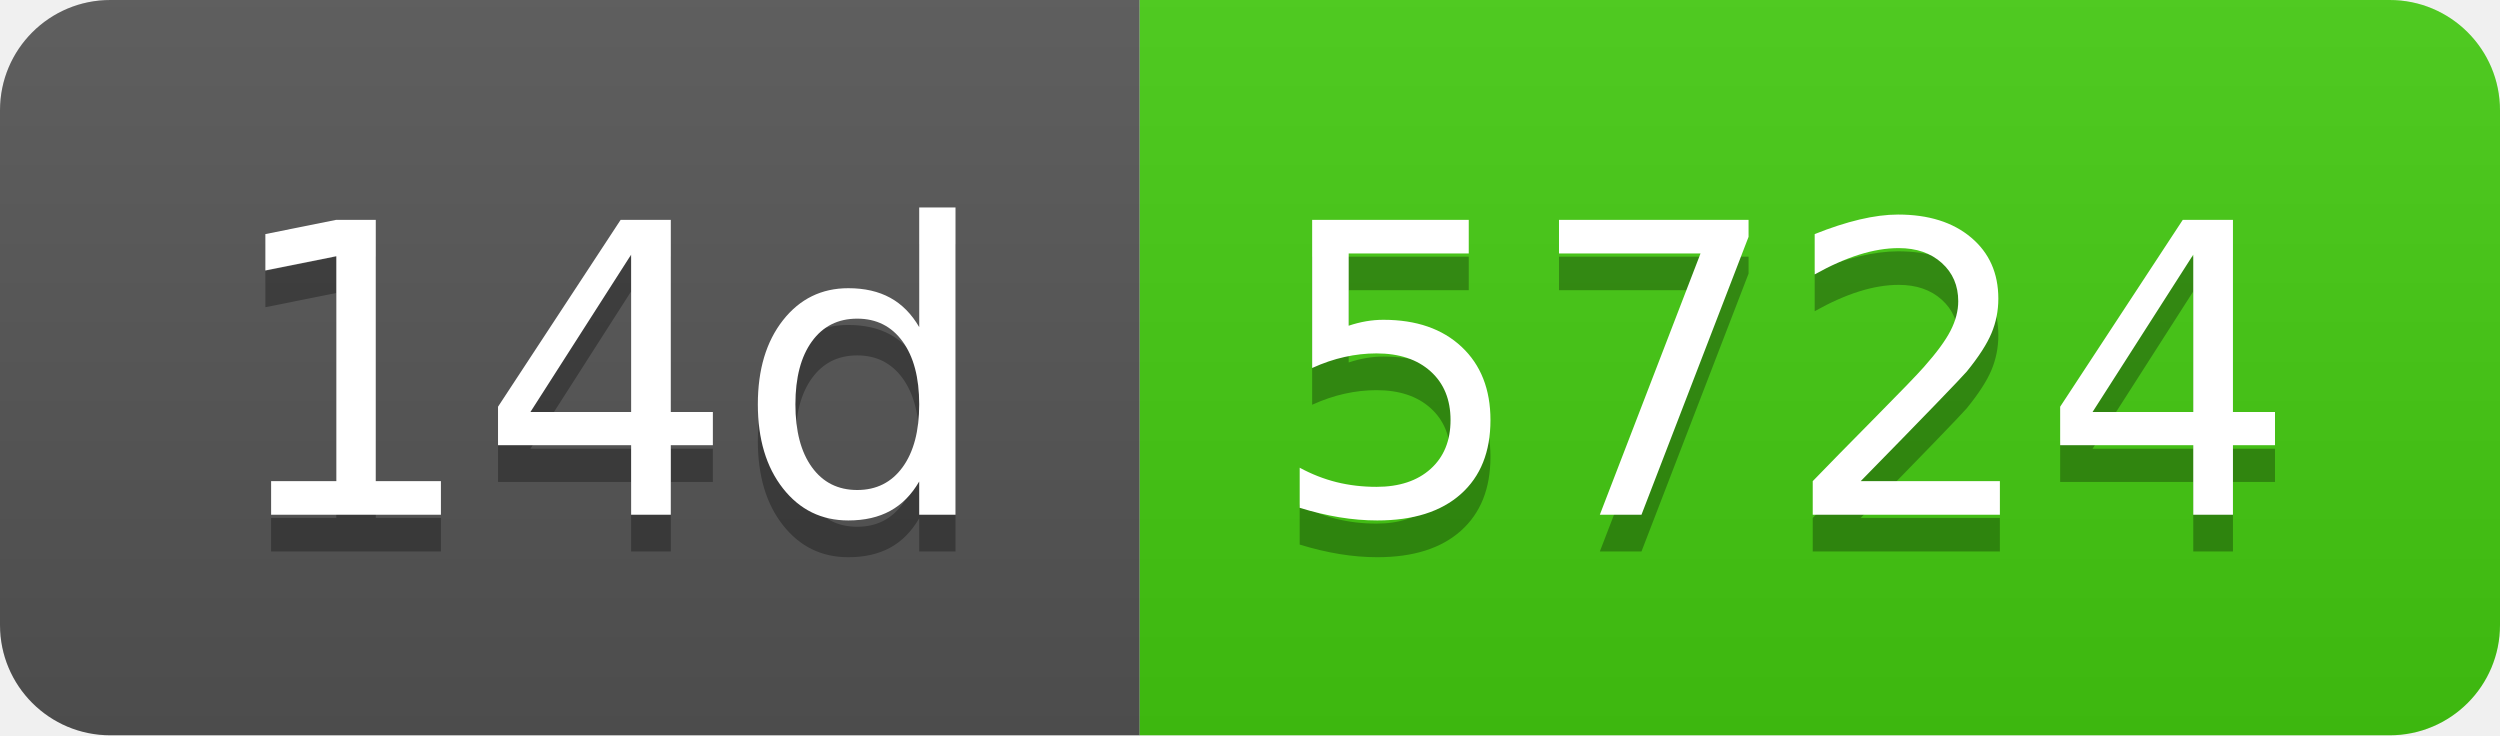
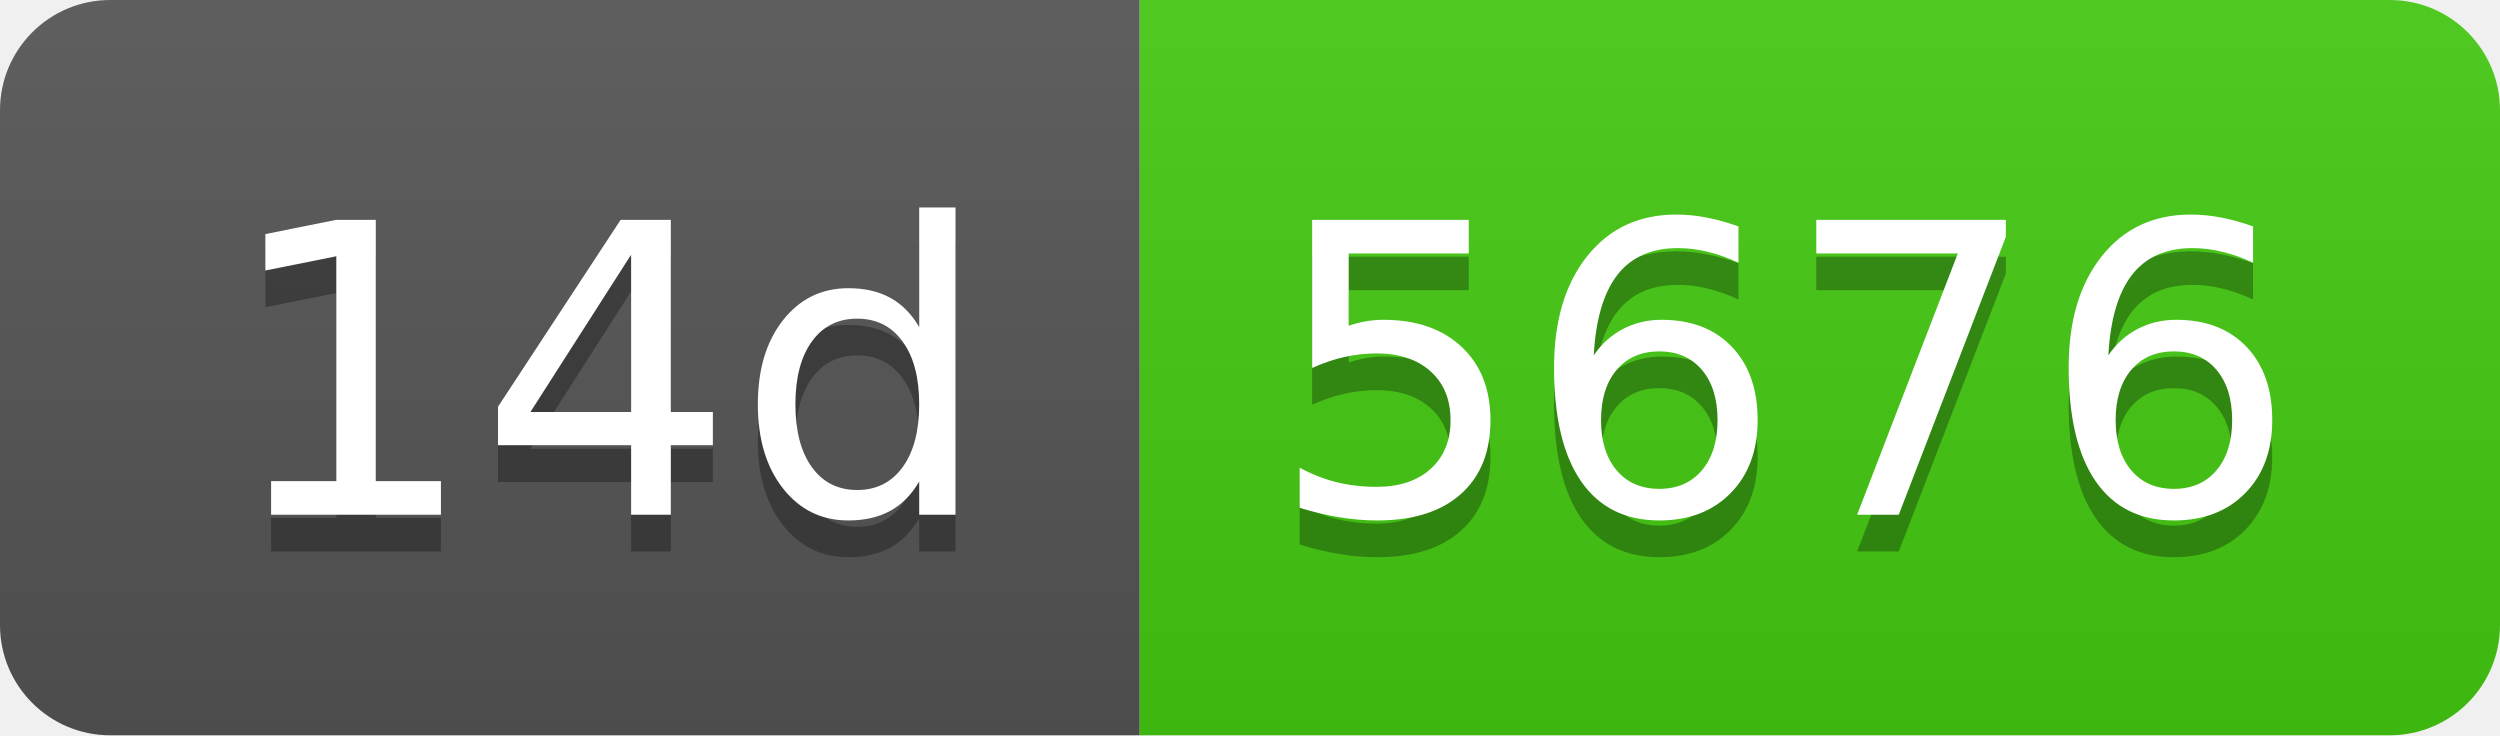
- <svg xmlns="http://www.w3.org/2000/svg" width="68" height="20" role="img" aria-label="14d: 5724">
+ <svg xmlns="http://www.w3.org/2000/svg" width="68" height="20" role="img" aria-label="14d: 5676">
  <linearGradient id="s" x2="0" y2="100%">
    <stop offset="0" stop-color="#bbb" stop-opacity=".1" />
    <stop offset="1" stop-opacity=".1" />
  </linearGradient>
  <clipPath id="r">
    <rect width="68" height="20" rx="3" fill="#fff" />
  </clipPath>
  <g clip-path="url(#r)">
    <rect width="31" height="20" fill="#555" />
    <rect x="31" width="37" height="20" fill="#4c1" />
    <rect width="68" height="20" fill="url(#s)" />
  </g>
  <g fill="#fff" text-anchor="middle" font-family="Verdana,Geneva,DejaVu Sans,sans-serif" text-rendering="geometricPrecision" font-size="110">
    <text aria-hidden="true" x="165" y="150" fill="#010101" fill-opacity=".3" transform="scale(.1)" textLength="210">14d</text>
    <text x="165" y="140" transform="scale(.1)" fill="#fff" textLength="210">14d</text>
-     <text aria-hidden="true" x="485" y="150" fill="#010101" fill-opacity=".3" transform="scale(.1)" textLength="270">5724</text>
-     <text x="485" y="140" transform="scale(.1)" fill="#fff" textLength="270">5724</text>
+     <text aria-hidden="true" x="485" y="150" fill="#010101" fill-opacity=".3" transform="scale(.1)" textLength="270">5676</text>
+     <text x="485" y="140" transform="scale(.1)" fill="#fff" textLength="270">5676</text>
  </g>
</svg>
